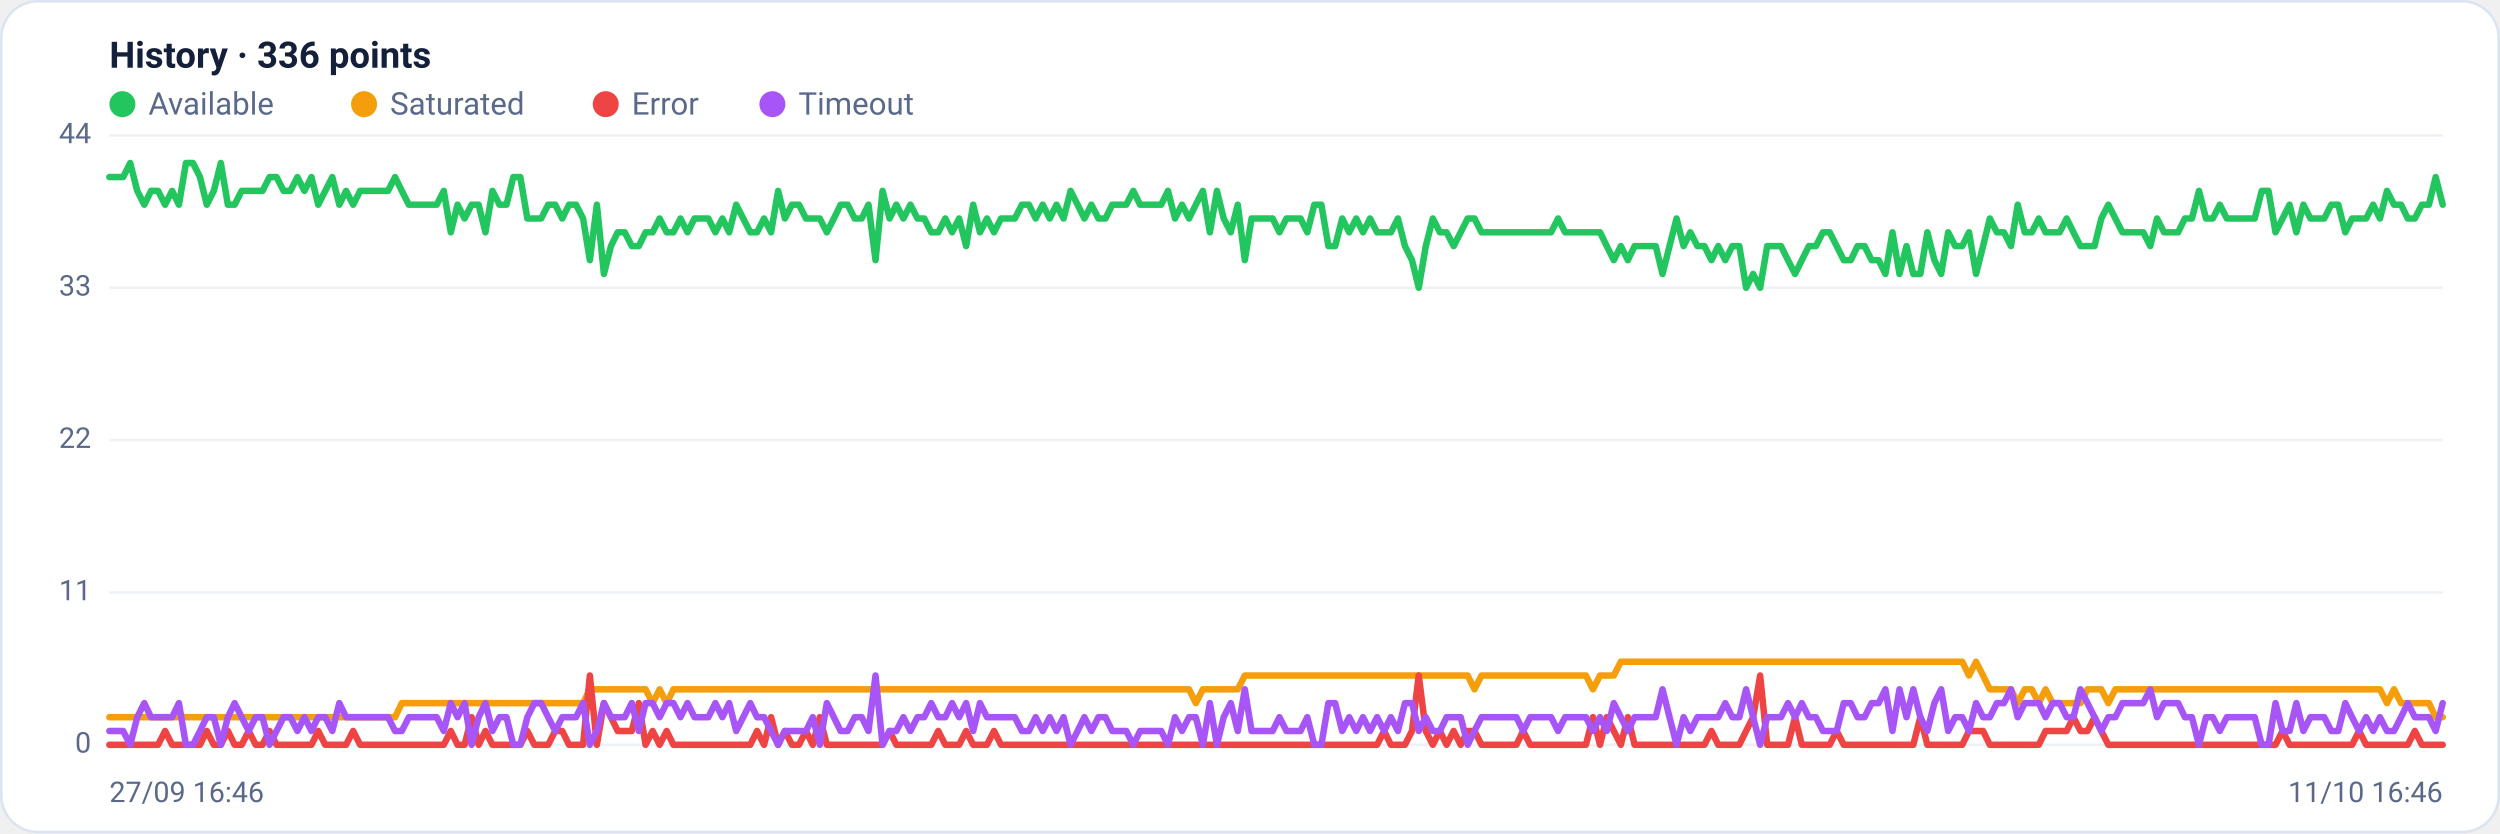
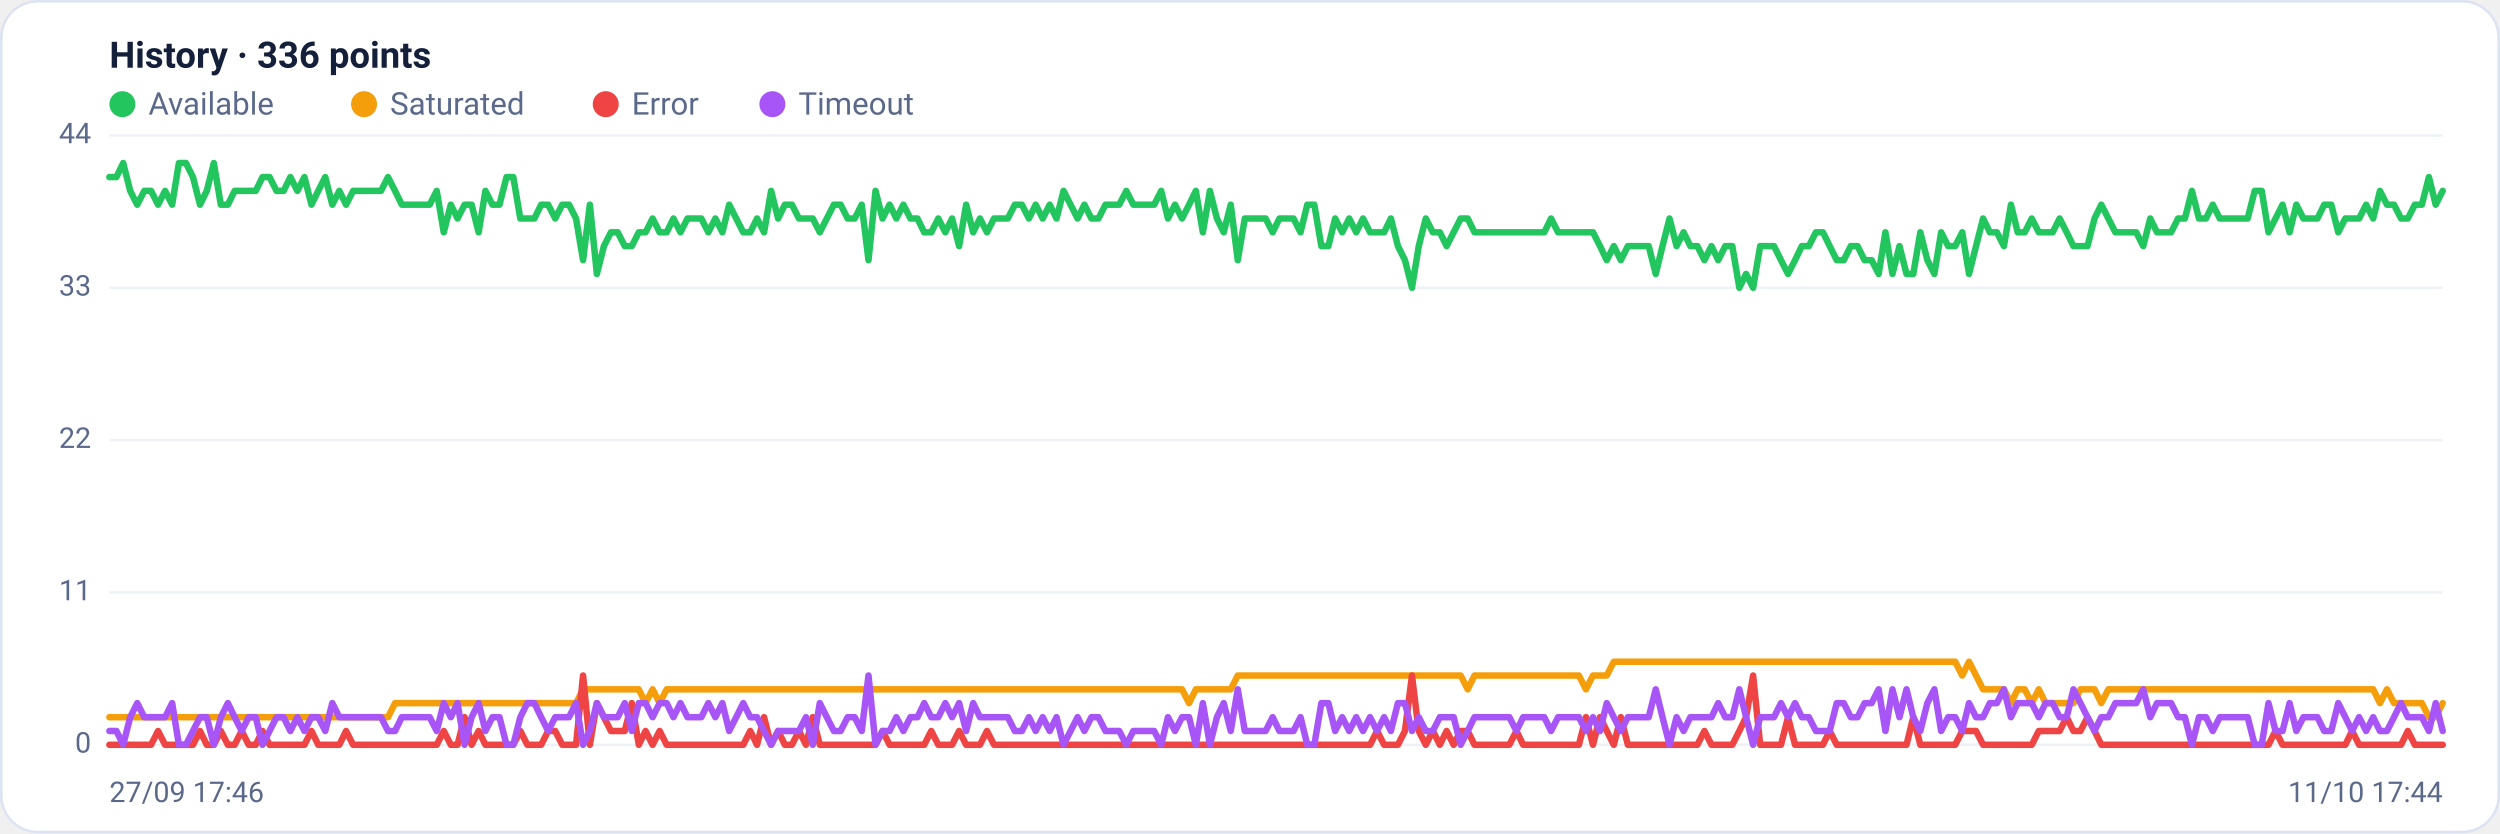
<svg xmlns="http://www.w3.org/2000/svg" viewBox="0 0 960 320" width="960" height="320" font-family="Segoe UI, system-ui, -apple-system, Roboto, Helvetica, Arial, sans-serif" role="img" aria-label="Availability history per region">
  <rect x="0.5" y="0.5" width="959" height="319" rx="14" fill="#ffffff" stroke="#dce3f1" />
  <text x="42" y="26" font-size="14" font-weight="600" fill="#14203a">History · 336 points</text>
  <circle cx="47" cy="40" r="5" fill="#22c55e" />
  <text x="57" y="44" font-size="12" fill="#5a688a">Available</text>
  <circle cx="139.8" cy="40" r="5" fill="#f59e0b" />
  <text x="149.8" y="44" font-size="12" fill="#5a688a">Saturated</text>
  <circle cx="232.6" cy="40" r="5" fill="#ef4444" />
  <text x="242.6" y="44" font-size="12" fill="#5a688a">Error</text>
  <circle cx="296.6" cy="40" r="5" fill="#a855f7" />
  <text x="306.6" y="44" font-size="12" fill="#5a688a">Timeout</text>
  <line x1="42" y1="286.0" x2="938" y2="286.0" stroke="#eef2f7" stroke-width="1" />
  <text x="35" y="289.0" text-anchor="end" font-size="11" fill="#5a688a">0</text>
  <line x1="42" y1="227.5" x2="938" y2="227.5" stroke="#eef2f7" stroke-width="1" />
  <text x="35" y="230.5" text-anchor="end" font-size="11" fill="#5a688a">11</text>
  <line x1="42" y1="169.0" x2="938" y2="169.0" stroke="#eef2f7" stroke-width="1" />
  <text x="35" y="172.0" text-anchor="end" font-size="11" fill="#5a688a">22</text>
  <line x1="42" y1="110.5" x2="938" y2="110.5" stroke="#eef2f7" stroke-width="1" />
  <text x="35" y="113.5" text-anchor="end" font-size="11" fill="#5a688a">33</text>
  <line x1="42" y1="52.0" x2="938" y2="52.0" stroke="#eef2f7" stroke-width="1" />
  <text x="35" y="55.0" text-anchor="end" font-size="11" fill="#5a688a">44</text>
-   <polyline fill="none" stroke="#22c55e" stroke-width="2.5" stroke-linejoin="round" stroke-linecap="round" points="42.0,68.0 44.7,68.0 47.3,68.0 50.0,62.6 52.7,73.3 55.4,78.6 58.0,73.3 60.7,73.3 63.4,78.6 66.1,73.3 68.7,78.6 71.4,62.6 74.1,62.6 76.8,68.0 79.4,78.6 82.1,73.3 84.8,62.6 87.5,78.6 90.1,78.6 92.8,73.3 95.5,73.3 98.2,73.3 100.8,73.3 103.5,68.0 106.2,68.0 108.9,73.3 111.5,73.3 114.2,68.0 116.9,73.3 119.6,68.0 122.2,78.6 124.9,73.3 127.6,68.0 130.3,78.6 132.9,73.3 135.6,78.6 138.3,73.3 141.0,73.3 143.6,73.3 146.3,73.3 149.0,73.3 151.7,68.0 154.3,73.3 157.0,78.6 159.7,78.6 162.4,78.6 165.0,78.6 167.7,78.6 170.4,73.3 173.1,89.2 175.7,78.6 178.4,83.9 181.1,78.6 183.8,78.6 186.4,89.2 189.1,73.3 191.8,78.6 194.5,78.6 197.1,68.0 199.8,68.0 202.5,83.9 205.2,83.9 207.8,83.9 210.5,78.6 213.2,78.6 215.9,83.9 218.5,78.6 221.2,78.6 223.9,83.9 226.5,99.9 229.2,78.6 231.9,105.2 234.6,94.5 237.2,89.2 239.9,89.2 242.6,94.5 245.3,94.5 247.9,89.2 250.6,89.2 253.3,83.9 256.0,89.2 258.6,89.2 261.3,83.9 264.0,89.2 266.7,83.9 269.3,83.9 272.0,83.9 274.7,89.2 277.4,83.9 280.0,89.2 282.7,78.6 285.4,83.9 288.1,89.2 290.7,89.2 293.4,83.9 296.1,89.2 298.8,73.3 301.4,83.9 304.1,78.6 306.8,78.6 309.5,83.9 312.1,83.9 314.8,83.9 317.5,89.2 320.2,83.9 322.8,78.6 325.5,78.6 328.2,83.9 330.9,83.9 333.5,78.6 336.2,99.9 338.9,73.3 341.6,83.9 344.2,78.6 346.9,83.9 349.6,78.6 352.3,83.9 354.9,83.9 357.6,89.2 360.3,89.2 363.0,83.9 365.6,89.2 368.3,83.9 371.0,94.5 373.7,78.6 376.3,89.2 379.0,83.9 381.7,89.2 384.4,83.9 387.0,83.9 389.7,83.9 392.4,78.6 395.1,78.6 397.7,83.9 400.4,78.6 403.1,83.9 405.7,78.6 408.4,83.9 411.1,73.3 413.8,78.6 416.4,83.9 419.1,78.6 421.8,83.9 424.5,83.9 427.1,78.6 429.8,78.6 432.5,78.6 435.2,73.3 437.8,78.6 440.5,78.6 443.2,78.6 445.9,78.6 448.5,73.3 451.2,83.9 453.9,78.6 456.6,83.9 459.2,78.6 461.9,73.3 464.6,89.2 467.3,73.3 469.9,83.9 472.6,89.2 475.3,78.6 478.0,99.9 480.6,83.9 483.3,83.9 486.0,83.9 488.7,83.9 491.3,89.2 494.0,83.9 496.7,83.9 499.4,83.9 502.0,89.2 504.7,78.6 507.4,78.6 510.1,94.5 512.7,94.5 515.4,83.9 518.1,89.2 520.8,83.9 523.4,89.2 526.1,83.9 528.8,89.2 531.5,89.2 534.1,89.2 536.8,83.9 539.5,94.5 542.2,99.9 544.8,110.5 547.5,94.5 550.2,83.9 552.9,89.2 555.5,89.2 558.2,94.5 560.9,89.2 563.6,83.9 566.2,83.9 568.9,89.2 571.6,89.2 574.3,89.2 576.9,89.2 579.6,89.2 582.3,89.2 584.9,89.2 587.6,89.2 590.3,89.2 593.0,89.2 595.6,89.2 598.3,83.9 601.0,89.2 603.7,89.2 606.3,89.2 609.0,89.2 611.7,89.2 614.4,89.2 617.0,94.5 619.7,99.9 622.4,94.5 625.1,99.9 627.7,94.5 630.4,94.5 633.1,94.5 635.8,94.5 638.4,105.2 641.1,94.5 643.8,83.9 646.5,94.5 649.1,89.2 651.8,94.5 654.5,94.5 657.2,99.9 659.8,94.5 662.5,99.9 665.2,94.5 667.9,94.5 670.5,110.5 673.2,105.2 675.9,110.5 678.6,94.5 681.2,94.5 683.9,94.5 686.6,99.9 689.3,105.2 691.9,99.9 694.6,94.5 697.3,94.5 700.0,89.2 702.6,89.2 705.3,94.5 708.0,99.9 710.7,99.9 713.3,94.5 716.0,94.5 718.7,99.9 721.4,99.9 724.0,105.2 726.7,89.2 729.4,105.2 732.1,94.5 734.7,105.2 737.4,105.2 740.1,89.2 742.8,99.9 745.4,105.2 748.1,89.2 750.8,94.5 753.5,94.5 756.1,89.2 758.8,105.2 761.5,94.5 764.1,83.9 766.8,89.2 769.5,89.2 772.2,94.5 774.8,78.6 777.5,89.2 780.2,89.2 782.9,83.9 785.5,89.2 788.2,89.2 790.9,89.2 793.6,83.9 796.2,89.2 798.9,94.5 801.6,94.5 804.3,94.5 806.9,83.9 809.6,78.6 812.3,83.9 815.0,89.2 817.6,89.2 820.3,89.2 823.0,89.2 825.7,94.5 828.3,83.9 831.0,89.2 833.7,89.2 836.4,89.2 839.0,83.9 841.7,83.9 844.4,73.3 847.1,83.9 849.7,83.9 852.4,78.6 855.1,83.9 857.8,83.9 860.4,83.9 863.1,83.9 865.8,83.9 868.5,73.3 871.1,73.3 873.8,89.2 876.5,83.9 879.2,78.6 881.8,89.2 884.5,78.6 887.2,83.9 889.9,83.9 892.5,83.9 895.2,78.6 897.9,78.6 900.6,89.2 903.2,83.9 905.9,83.9 908.6,83.9 911.3,78.6 913.9,83.9 916.6,73.3 919.3,78.6 922.0,78.6 924.6,83.9 927.3,83.9 930.0,78.6 932.7,78.6 935.3,68.0 938.0,78.6" />
-   <polyline fill="none" stroke="#f59e0b" stroke-width="2.5" stroke-linejoin="round" stroke-linecap="round" points="42.0,275.4 44.7,275.4 47.3,275.4 50.0,275.4 52.7,275.4 55.4,275.4 58.0,275.4 60.7,275.4 63.4,275.4 66.1,275.4 68.7,275.4 71.4,275.4 74.1,275.4 76.8,275.4 79.4,275.4 82.1,275.4 84.8,275.4 87.5,275.4 90.1,275.4 92.8,275.4 95.5,275.4 98.2,275.4 100.8,275.4 103.5,275.4 106.2,275.4 108.9,275.4 111.5,275.4 114.2,275.4 116.9,275.4 119.6,275.4 122.2,275.4 124.9,275.4 127.6,275.4 130.3,275.4 132.9,275.4 135.6,275.4 138.3,275.4 141.0,275.4 143.6,275.4 146.3,275.4 149.0,275.4 151.7,275.4 154.3,270.0 157.0,270.0 159.7,270.0 162.4,270.0 165.0,270.0 167.7,270.0 170.4,270.0 173.1,270.0 175.7,270.0 178.4,270.0 181.1,270.0 183.8,270.0 186.4,270.0 189.1,270.0 191.8,270.0 194.5,270.0 197.1,270.0 199.8,270.0 202.5,270.0 205.2,270.0 207.8,270.0 210.5,270.0 213.2,270.0 215.9,270.0 218.5,270.0 221.2,270.0 223.9,270.0 226.5,264.7 229.2,264.7 231.9,264.7 234.6,264.7 237.2,264.7 239.9,264.7 242.6,264.7 245.3,264.7 247.9,264.7 250.6,270.0 253.3,264.7 256.0,270.0 258.6,264.7 261.3,264.7 264.0,264.7 266.7,264.7 269.3,264.7 272.0,264.7 274.7,264.7 277.4,264.7 280.0,264.7 282.7,264.7 285.4,264.7 288.1,264.7 290.7,264.7 293.4,264.7 296.1,264.7 298.8,264.7 301.4,264.7 304.1,264.7 306.8,264.7 309.5,264.7 312.1,264.7 314.8,264.7 317.5,264.7 320.2,264.7 322.8,264.7 325.5,264.7 328.2,264.7 330.9,264.7 333.5,264.7 336.2,264.7 338.9,264.7 341.6,264.7 344.2,264.7 346.9,264.7 349.6,264.7 352.3,264.7 354.9,264.7 357.6,264.7 360.3,264.7 363.0,264.7 365.6,264.7 368.3,264.7 371.0,264.7 373.7,264.7 376.3,264.7 379.0,264.7 381.7,264.7 384.4,264.7 387.0,264.7 389.7,264.7 392.4,264.7 395.1,264.7 397.7,264.7 400.4,264.7 403.1,264.7 405.7,264.7 408.4,264.7 411.1,264.7 413.8,264.7 416.4,264.7 419.1,264.7 421.8,264.7 424.5,264.7 427.1,264.7 429.8,264.7 432.5,264.7 435.2,264.7 437.8,264.7 440.5,264.7 443.2,264.7 445.9,264.7 448.5,264.7 451.2,264.7 453.9,264.7 456.6,264.7 459.2,270.0 461.9,264.7 464.6,264.7 467.3,264.7 469.9,264.7 472.6,264.7 475.3,264.7 478.0,259.4 480.6,259.4 483.3,259.4 486.0,259.4 488.7,259.4 491.3,259.4 494.0,259.4 496.7,259.4 499.4,259.4 502.0,259.4 504.7,259.4 507.4,259.4 510.1,259.4 512.7,259.4 515.4,259.4 518.1,259.4 520.8,259.4 523.4,259.4 526.1,259.4 528.8,259.4 531.5,259.4 534.1,259.4 536.8,259.4 539.5,259.4 542.2,259.4 544.8,259.4 547.5,259.4 550.2,259.4 552.9,259.4 555.5,259.4 558.2,259.4 560.9,259.4 563.6,259.4 566.2,264.7 568.9,259.4 571.6,259.4 574.3,259.4 576.9,259.4 579.6,259.4 582.3,259.4 584.9,259.4 587.6,259.4 590.3,259.4 593.0,259.4 595.6,259.4 598.3,259.4 601.0,259.4 603.7,259.4 606.3,259.4 609.0,259.4 611.7,264.7 614.4,259.4 617.0,259.4 619.7,259.4 622.4,254.1 625.1,254.1 627.7,254.1 630.4,254.1 633.1,254.1 635.8,254.1 638.4,254.1 641.1,254.1 643.8,254.1 646.5,254.1 649.1,254.1 651.8,254.1 654.5,254.1 657.2,254.1 659.8,254.1 662.5,254.1 665.2,254.1 667.9,254.1 670.5,254.1 673.2,254.1 675.9,254.1 678.6,254.1 681.2,254.1 683.9,254.1 686.6,254.1 689.3,254.1 691.9,254.1 694.6,254.1 697.3,254.1 700.0,254.1 702.6,254.1 705.3,254.1 708.0,254.1 710.7,254.1 713.3,254.1 716.0,254.1 718.7,254.1 721.4,254.1 724.0,254.1 726.7,254.1 729.4,254.1 732.1,254.1 734.7,254.1 737.4,254.1 740.1,254.1 742.8,254.1 745.4,254.1 748.1,254.1 750.8,254.1 753.5,254.1 756.1,259.4 758.8,254.1 761.5,259.4 764.1,264.7 766.8,264.7 769.5,264.7 772.2,264.7 774.8,270.0 777.5,264.7 780.2,264.7 782.9,270.0 785.5,264.7 788.2,270.0 790.9,270.0 793.6,270.0 796.2,270.0 798.9,270.0 801.6,264.7 804.3,264.7 806.9,264.7 809.6,270.0 812.3,264.7 815.0,264.7 817.6,264.7 820.3,264.7 823.0,264.7 825.7,264.7 828.3,264.7 831.0,264.7 833.7,264.7 836.4,264.7 839.0,264.7 841.7,264.7 844.4,264.7 847.1,264.7 849.7,264.7 852.4,264.7 855.1,264.7 857.8,264.7 860.4,264.7 863.1,264.7 865.8,264.7 868.5,264.7 871.1,264.7 873.8,264.7 876.5,264.7 879.2,264.7 881.8,264.7 884.5,264.7 887.2,264.7 889.9,264.7 892.5,264.7 895.2,264.7 897.9,264.7 900.6,264.7 903.2,264.7 905.9,264.7 908.6,264.7 911.3,264.7 913.9,264.7 916.6,270.0 919.3,264.7 922.0,270.0 924.6,270.0 927.3,270.0 930.0,270.0 932.7,270.0 935.3,275.4 938.0,275.4" />
-   <polyline fill="none" stroke="#ef4444" stroke-width="2.5" stroke-linejoin="round" stroke-linecap="round" points="42.0,286.0 44.7,286.0 47.3,286.0 50.0,286.0 52.7,286.0 55.4,286.0 58.0,286.0 60.7,286.0 63.4,280.7 66.1,286.0 68.7,286.0 71.4,286.0 74.1,286.0 76.8,286.0 79.4,280.7 82.1,286.0 84.8,286.0 87.5,280.7 90.1,286.0 92.8,286.0 95.5,280.7 98.2,286.0 100.8,286.0 103.5,280.7 106.2,286.0 108.9,286.0 111.5,286.0 114.2,286.0 116.9,286.0 119.6,286.0 122.2,280.7 124.9,286.0 127.6,286.0 130.3,286.0 132.9,286.0 135.6,280.7 138.3,286.0 141.0,286.0 143.6,286.0 146.3,286.0 149.0,286.0 151.7,286.0 154.3,286.0 157.0,286.0 159.7,286.0 162.4,286.0 165.0,286.0 167.7,286.0 170.4,286.0 173.1,280.7 175.7,286.0 178.4,286.0 181.1,275.4 183.8,286.0 186.4,280.7 189.1,286.0 191.8,286.0 194.5,286.0 197.1,286.0 199.8,286.0 202.5,280.7 205.2,286.0 207.8,286.0 210.5,286.0 213.2,280.7 215.9,280.7 218.5,286.0 221.2,286.0 223.9,286.0 226.5,259.4 229.2,286.0 231.9,270.0 234.6,275.4 237.2,280.7 239.9,280.7 242.6,280.7 245.3,270.0 247.9,286.0 250.6,280.7 253.3,286.0 256.0,280.7 258.6,286.0 261.3,286.0 264.0,286.0 266.7,286.0 269.3,286.0 272.0,286.0 274.7,286.0 277.4,286.0 280.0,286.0 282.7,286.0 285.4,286.0 288.1,286.0 290.7,280.7 293.4,286.0 296.1,275.4 298.8,286.0 301.4,280.7 304.1,286.0 306.8,286.0 309.5,280.7 312.1,286.0 314.8,275.4 317.5,286.0 320.2,286.0 322.8,286.0 325.5,286.0 328.2,286.0 330.9,286.0 333.5,286.0 336.2,286.0 338.9,286.0 341.6,280.7 344.2,286.0 346.9,286.0 349.6,286.0 352.3,286.0 354.9,286.0 357.6,286.0 360.3,280.7 363.0,286.0 365.6,286.0 368.3,286.0 371.0,280.7 373.7,286.0 376.3,286.0 379.0,286.0 381.7,280.7 384.4,286.0 387.0,286.0 389.7,286.0 392.4,286.0 395.1,286.0 397.7,286.0 400.4,286.0 403.1,286.0 405.7,286.0 408.4,286.0 411.1,286.0 413.8,286.0 416.4,286.0 419.1,286.0 421.8,286.0 424.5,286.0 427.1,286.0 429.8,286.0 432.5,286.0 435.2,286.0 437.8,286.0 440.5,286.0 443.2,286.0 445.9,286.0 448.5,286.0 451.2,286.0 453.9,286.0 456.6,286.0 459.2,286.0 461.9,286.0 464.6,286.0 467.3,286.0 469.9,286.0 472.6,286.0 475.3,286.0 478.0,286.0 480.6,286.0 483.3,286.0 486.0,286.0 488.7,286.0 491.3,286.0 494.0,286.0 496.7,286.0 499.4,286.0 502.0,286.0 504.7,286.0 507.4,286.0 510.1,286.0 512.7,286.0 515.4,286.0 518.1,286.0 520.8,286.0 523.4,286.0 526.1,286.0 528.8,286.0 531.5,280.7 534.1,286.0 536.8,286.0 539.5,286.0 542.2,280.7 544.8,259.4 547.5,280.7 550.2,286.0 552.9,280.7 555.5,286.0 558.2,280.7 560.9,286.0 563.6,280.7 566.2,280.7 568.9,286.0 571.6,286.0 574.3,286.0 576.9,286.0 579.6,286.0 582.3,286.0 584.9,280.7 587.6,286.0 590.3,286.0 593.0,286.0 595.6,286.0 598.3,286.0 601.0,286.0 603.7,286.0 606.3,286.0 609.0,286.0 611.7,275.4 614.4,286.0 617.0,275.4 619.7,280.7 622.4,286.0 625.1,275.4 627.7,286.0 630.4,286.0 633.1,286.0 635.8,286.0 638.4,286.0 641.1,286.0 643.8,286.0 646.5,286.0 649.1,286.0 651.8,286.0 654.5,286.0 657.2,280.7 659.8,286.0 662.5,286.0 665.2,286.0 667.9,286.0 670.5,280.7 673.2,275.4 675.9,259.4 678.6,286.0 681.2,286.0 683.9,286.0 686.6,286.0 689.3,275.4 691.9,286.0 694.6,286.0 697.3,286.0 700.0,286.0 702.6,286.0 705.3,280.7 708.0,286.0 710.7,286.0 713.3,286.0 716.0,286.0 718.7,286.0 721.4,286.0 724.0,286.0 726.7,286.0 729.4,286.0 732.1,286.0 734.7,286.0 737.4,275.4 740.1,286.0 742.8,286.0 745.4,286.0 748.1,286.0 750.8,286.0 753.5,286.0 756.1,280.7 758.8,280.7 761.5,280.7 764.1,286.0 766.8,286.0 769.5,286.0 772.2,286.0 774.8,286.0 777.5,286.0 780.2,286.0 782.9,286.0 785.5,280.7 788.2,280.7 790.9,280.7 793.6,280.7 796.2,275.4 798.9,280.7 801.6,280.7 804.3,275.4 806.9,280.7 809.6,286.0 812.3,286.0 815.0,286.0 817.6,286.0 820.3,286.0 823.0,286.0 825.7,286.0 828.3,286.0 831.0,286.0 833.7,286.0 836.4,286.0 839.0,286.0 841.7,286.0 844.4,286.0 847.1,286.0 849.7,286.0 852.4,286.0 855.1,286.0 857.8,286.0 860.4,286.0 863.1,286.0 865.8,286.0 868.5,286.0 871.1,286.0 873.8,286.0 876.5,280.7 879.2,286.0 881.8,286.0 884.5,286.0 887.2,286.0 889.9,286.0 892.5,286.0 895.2,286.0 897.9,286.0 900.6,286.0 903.2,286.0 905.9,280.7 908.6,286.0 911.3,286.0 913.9,286.0 916.6,286.0 919.3,286.0 922.0,286.0 924.6,286.0 927.3,280.7 930.0,286.0 932.7,286.0 935.3,286.0 938.0,286.0" />
-   <polyline fill="none" stroke="#a855f7" stroke-width="2.5" stroke-linejoin="round" stroke-linecap="round" points="42.0,280.7 44.7,280.7 47.3,280.7 50.0,286.0 52.7,275.4 55.4,270.0 58.0,275.4 60.7,275.4 63.4,275.4 66.1,275.4 68.7,270.0 71.4,286.0 74.1,286.0 76.8,280.7 79.4,275.4 82.1,275.4 84.8,286.0 87.5,275.4 90.1,270.0 92.8,275.4 95.5,280.7 98.2,275.4 100.8,275.4 103.5,286.0 106.2,280.7 108.9,275.4 111.5,275.4 114.2,280.7 116.9,275.4 119.6,280.7 122.2,275.4 124.9,275.4 127.6,280.7 130.3,270.0 132.9,275.4 135.6,275.4 138.3,275.4 141.0,275.4 143.6,275.4 146.3,275.4 149.0,275.4 151.7,280.7 154.3,280.7 157.0,275.4 159.7,275.4 162.4,275.4 165.0,275.4 167.7,275.4 170.4,280.7 173.1,270.0 175.7,275.4 178.4,270.0 181.1,286.0 183.8,275.4 186.4,270.0 189.1,280.7 191.8,275.4 194.5,275.4 197.1,286.0 199.8,286.0 202.5,275.4 205.2,270.0 207.8,270.0 210.5,275.4 213.2,280.7 215.9,275.4 218.5,275.4 221.2,275.4 223.9,270.0 226.5,286.0 229.2,280.7 231.9,270.0 234.6,275.4 237.2,275.4 239.9,275.4 242.6,270.0 245.3,280.7 247.9,270.0 250.6,270.0 253.3,275.4 256.0,270.0 258.6,270.0 261.3,275.4 264.0,270.0 266.7,275.4 269.3,275.4 272.0,275.4 274.7,270.0 277.4,275.4 280.0,270.0 282.7,280.7 285.4,275.4 288.1,270.0 290.7,275.4 293.4,275.4 296.1,280.7 298.8,286.0 301.4,280.7 304.1,280.7 306.8,280.7 309.5,280.7 312.1,275.4 314.8,286.0 317.5,270.0 320.2,275.4 322.8,280.7 325.5,280.7 328.2,275.4 330.9,275.4 333.5,280.7 336.2,259.4 338.9,286.0 341.6,280.7 344.2,280.7 346.9,275.4 349.6,280.7 352.3,275.4 354.9,275.4 357.6,270.0 360.3,275.4 363.0,275.4 365.6,270.0 368.3,275.4 371.0,270.0 373.7,280.7 376.3,270.0 379.0,275.4 381.7,275.4 384.4,275.4 387.0,275.4 389.7,275.4 392.4,280.7 395.1,280.7 397.7,275.4 400.4,280.7 403.1,275.4 405.7,280.7 408.4,275.4 411.1,286.0 413.8,280.7 416.4,275.4 419.1,280.7 421.8,275.4 424.5,275.4 427.1,280.7 429.8,280.7 432.5,280.7 435.2,286.0 437.8,280.7 440.5,280.7 443.2,280.7 445.9,280.7 448.5,286.0 451.2,275.4 453.9,280.7 456.6,275.4 459.2,275.4 461.9,286.0 464.6,270.0 467.3,286.0 469.9,275.4 472.6,270.0 475.3,280.7 478.0,264.7 480.6,280.7 483.3,280.7 486.0,280.7 488.7,280.7 491.3,275.4 494.0,280.7 496.7,280.7 499.4,280.7 502.0,275.4 504.7,286.0 507.4,286.0 510.1,270.0 512.7,270.0 515.4,280.7 518.1,275.4 520.8,280.7 523.4,275.4 526.1,280.7 528.8,275.4 531.5,280.7 534.1,275.4 536.8,280.7 539.5,270.0 542.2,270.0 544.8,280.7 547.5,275.4 550.2,280.7 552.9,280.7 555.5,275.4 558.2,275.4 560.9,275.4 563.6,286.0 566.2,280.7 568.9,275.4 571.6,275.4 574.3,275.4 576.9,275.4 579.6,275.4 582.3,275.4 584.9,280.7 587.6,275.4 590.3,275.4 593.0,275.4 595.6,275.4 598.3,280.7 601.0,275.4 603.7,275.4 606.3,275.4 609.0,275.4 611.7,280.7 614.4,275.4 617.0,280.7 619.7,270.0 622.4,275.4 625.1,280.7 627.7,275.4 630.4,275.4 633.1,275.4 635.8,275.4 638.4,264.7 641.1,275.4 643.8,286.0 646.5,275.4 649.1,280.7 651.8,275.4 654.5,275.4 657.2,275.4 659.8,275.4 662.5,270.0 665.2,275.4 667.9,275.4 670.5,264.7 673.2,275.4 675.9,286.0 678.6,275.4 681.2,275.4 683.9,275.4 686.6,270.0 689.3,275.4 691.9,270.0 694.6,275.4 697.3,275.4 700.0,280.7 702.6,280.7 705.3,280.7 708.0,270.0 710.7,270.0 713.3,275.4 716.0,275.4 718.7,270.0 721.4,270.0 724.0,264.7 726.7,280.7 729.4,264.7 732.1,275.4 734.7,264.7 737.4,275.4 740.1,280.7 742.8,270.0 745.4,264.7 748.1,280.7 750.8,275.4 753.5,275.4 756.1,280.7 758.8,270.0 761.5,275.4 764.1,275.4 766.8,270.0 769.5,270.0 772.2,264.7 774.8,275.4 777.5,270.0 780.2,270.0 782.9,270.0 785.5,275.4 788.2,270.0 790.9,270.0 793.6,275.4 796.2,275.4 798.9,264.7 801.6,270.0 804.3,275.4 806.9,280.7 809.6,275.4 812.3,275.4 815.0,270.0 817.6,270.0 820.3,270.0 823.0,270.0 825.7,264.7 828.3,275.4 831.0,270.0 833.7,270.0 836.4,270.0 839.0,275.4 841.7,275.4 844.4,286.0 847.1,275.4 849.7,275.4 852.4,280.7 855.1,275.4 857.8,275.4 860.4,275.4 863.1,275.4 865.8,275.4 868.5,286.0 871.1,286.0 873.8,270.0 876.5,280.7 879.2,280.7 881.8,270.0 884.5,280.7 887.2,275.4 889.9,275.4 892.5,275.4 895.2,280.7 897.9,280.7 900.6,270.0 903.2,275.4 905.9,280.7 908.6,275.4 911.3,280.7 913.9,275.4 916.6,280.7 919.3,280.7 922.0,275.4 924.6,270.0 927.3,275.4 930.0,275.4 932.7,275.4 935.3,280.7 938.0,270.0" />
-   <text x="42" y="308" font-size="11" fill="#5a688a">27/09 16:46</text>
-   <text x="938" y="308" text-anchor="end" font-size="11" fill="#5a688a">11/10 16:46</text>
+   <polyline fill="none" stroke="#22c55e" stroke-width="2.5" stroke-linejoin="round" stroke-linecap="round" points="42.0,68.0 44.7,68.0 47.3,62.6 50.0,73.3 52.7,78.6 55.4,73.3 58.0,73.3 60.7,78.6 63.4,73.3 66.1,78.6 68.7,62.6 71.4,62.6 74.1,68.0 76.8,78.6 79.4,73.3 82.1,62.6 84.8,78.6 87.5,78.6 90.1,73.3 92.8,73.3 95.5,73.3 98.2,73.3 100.8,68.0 103.5,68.0 106.2,73.3 108.9,73.3 111.5,68.0 114.2,73.3 116.9,68.0 119.6,78.6 122.2,73.3 124.9,68.0 127.6,78.6 130.3,73.3 132.9,78.6 135.6,73.3 138.3,73.3 141.0,73.3 143.6,73.3 146.3,73.3 149.0,68.0 151.7,73.3 154.3,78.6 157.0,78.6 159.7,78.6 162.4,78.6 165.0,78.6 167.7,73.3 170.4,89.2 173.1,78.6 175.7,83.9 178.4,78.6 181.1,78.6 183.8,89.2 186.4,73.3 189.1,78.6 191.8,78.6 194.5,68.0 197.1,68.0 199.8,83.9 202.5,83.9 205.2,83.9 207.8,78.6 210.5,78.6 213.2,83.9 215.9,78.6 218.5,78.6 221.2,83.9 223.9,99.9 226.5,78.6 229.2,105.2 231.9,94.5 234.6,89.2 237.2,89.2 239.9,94.5 242.6,94.5 245.3,89.2 247.9,89.2 250.6,83.9 253.3,89.2 256.0,89.2 258.6,83.9 261.3,89.2 264.0,83.9 266.7,83.9 269.3,83.9 272.0,89.2 274.7,83.9 277.4,89.2 280.0,78.6 282.7,83.9 285.4,89.2 288.1,89.2 290.7,83.9 293.4,89.2 296.1,73.3 298.8,83.9 301.4,78.6 304.1,78.6 306.8,83.9 309.5,83.9 312.1,83.9 314.8,89.2 317.5,83.9 320.2,78.6 322.8,78.6 325.5,83.9 328.2,83.9 330.9,78.6 333.5,99.9 336.2,73.3 338.9,83.9 341.6,78.6 344.2,83.9 346.9,78.6 349.6,83.9 352.3,83.9 354.9,89.2 357.6,89.2 360.3,83.9 363.0,89.2 365.6,83.9 368.3,94.5 371.0,78.6 373.7,89.2 376.3,83.9 379.0,89.2 381.7,83.9 384.4,83.9 387.0,83.9 389.7,78.6 392.4,78.6 395.1,83.9 397.7,78.6 400.4,83.9 403.1,78.6 405.7,83.9 408.4,73.3 411.1,78.6 413.8,83.9 416.4,78.6 419.1,83.9 421.8,83.9 424.5,78.6 427.1,78.6 429.8,78.6 432.5,73.3 435.2,78.6 437.8,78.6 440.5,78.6 443.2,78.6 445.9,73.3 448.5,83.9 451.2,78.6 453.9,83.9 456.6,78.6 459.2,73.3 461.9,89.2 464.6,73.3 467.3,83.9 469.9,89.2 472.6,78.6 475.3,99.9 478.0,83.9 480.6,83.9 483.3,83.9 486.0,83.9 488.7,89.2 491.3,83.9 494.0,83.9 496.7,83.9 499.4,89.2 502.0,78.6 504.7,78.6 507.4,94.5 510.1,94.5 512.7,83.9 515.4,89.2 518.1,83.9 520.8,89.2 523.4,83.9 526.1,89.2 528.8,89.2 531.5,89.2 534.1,83.9 536.8,94.5 539.5,99.9 542.2,110.5 544.8,94.5 547.5,83.9 550.2,89.2 552.9,89.2 555.5,94.5 558.2,89.2 560.9,83.9 563.6,83.9 566.2,89.2 568.9,89.2 571.6,89.2 574.3,89.2 576.9,89.2 579.6,89.2 582.3,89.2 584.9,89.2 587.6,89.2 590.3,89.2 593.0,89.2 595.6,83.9 598.3,89.2 601.0,89.2 603.7,89.2 606.3,89.2 609.0,89.2 611.7,89.2 614.4,94.5 617.0,99.9 619.7,94.5 622.4,99.9 625.1,94.5 627.7,94.5 630.4,94.5 633.1,94.5 635.8,105.2 638.4,94.5 641.1,83.9 643.8,94.5 646.5,89.2 649.1,94.5 651.8,94.5 654.5,99.9 657.2,94.5 659.8,99.9 662.5,94.5 665.2,94.5 667.9,110.5 670.5,105.2 673.2,110.5 675.9,94.5 678.6,94.5 681.2,94.5 683.9,99.9 686.6,105.2 689.3,99.9 691.9,94.5 694.6,94.5 697.3,89.2 700.0,89.2 702.6,94.5 705.3,99.9 708.0,99.9 710.7,94.5 713.3,94.5 716.0,99.9 718.7,99.9 721.4,105.2 724.0,89.2 726.7,105.2 729.4,94.5 732.1,105.2 734.7,105.2 737.4,89.2 740.1,99.9 742.8,105.2 745.4,89.2 748.1,94.5 750.8,94.5 753.5,89.2 756.1,105.2 758.8,94.5 761.5,83.9 764.1,89.2 766.8,89.2 769.5,94.5 772.2,78.6 774.8,89.2 777.5,89.2 780.2,83.9 782.9,89.2 785.5,89.2 788.2,89.2 790.9,83.9 793.6,89.2 796.2,94.5 798.9,94.5 801.6,94.5 804.3,83.9 806.9,78.6 809.6,83.9 812.3,89.2 815.0,89.2 817.6,89.2 820.3,89.2 823.0,94.5 825.7,83.9 828.3,89.2 831.0,89.2 833.7,89.2 836.4,83.9 839.0,83.9 841.7,73.3 844.4,83.9 847.1,83.9 849.7,78.6 852.4,83.9 855.1,83.9 857.8,83.9 860.4,83.9 863.1,83.9 865.8,73.3 868.5,73.3 871.1,89.2 873.8,83.9 876.5,78.6 879.2,89.2 881.8,78.6 884.5,83.9 887.2,83.9 889.9,83.9 892.5,78.6 895.2,78.6 897.9,89.2 900.6,83.9 903.2,83.9 905.9,83.9 908.6,78.6 911.3,83.9 913.9,73.3 916.6,78.6 919.3,78.6 922.0,83.9 924.6,83.9 927.3,78.6 930.0,78.6 932.7,68.0 935.3,78.6 938.0,73.3" />
+   <polyline fill="none" stroke="#f59e0b" stroke-width="2.5" stroke-linejoin="round" stroke-linecap="round" points="42.0,275.4 44.7,275.4 47.3,275.4 50.0,275.4 52.7,275.4 55.4,275.4 58.0,275.4 60.7,275.4 63.4,275.4 66.1,275.4 68.7,275.4 71.4,275.4 74.1,275.4 76.8,275.4 79.4,275.4 82.1,275.4 84.8,275.4 87.5,275.4 90.1,275.4 92.8,275.4 95.5,275.4 98.2,275.4 100.8,275.4 103.5,275.4 106.2,275.4 108.9,275.4 111.5,275.4 114.2,275.4 116.9,275.4 119.6,275.4 122.2,275.4 124.9,275.4 127.6,275.4 130.3,275.4 132.9,275.4 135.6,275.4 138.3,275.4 141.0,275.4 143.6,275.4 146.3,275.4 149.0,275.4 151.7,270.0 154.3,270.0 157.0,270.0 159.7,270.0 162.4,270.0 165.0,270.0 167.7,270.0 170.4,270.0 173.1,270.0 175.7,270.0 178.4,270.0 181.1,270.0 183.8,270.0 186.4,270.0 189.1,270.0 191.8,270.0 194.5,270.0 197.1,270.0 199.8,270.0 202.5,270.0 205.2,270.0 207.8,270.0 210.5,270.0 213.2,270.0 215.9,270.0 218.5,270.0 221.2,270.0 223.9,264.7 226.5,264.7 229.2,264.7 231.9,264.7 234.6,264.7 237.2,264.7 239.9,264.7 242.6,264.7 245.3,264.7 247.9,270.0 250.6,264.7 253.3,270.0 256.0,264.7 258.6,264.7 261.3,264.7 264.0,264.7 266.7,264.7 269.3,264.7 272.0,264.7 274.7,264.7 277.4,264.7 280.0,264.7 282.7,264.7 285.4,264.7 288.1,264.7 290.7,264.7 293.4,264.7 296.1,264.7 298.8,264.7 301.4,264.7 304.1,264.7 306.8,264.7 309.5,264.7 312.1,264.7 314.8,264.7 317.5,264.7 320.2,264.7 322.8,264.7 325.5,264.7 328.2,264.7 330.9,264.7 333.5,264.7 336.2,264.7 338.9,264.7 341.6,264.7 344.2,264.7 346.9,264.7 349.6,264.7 352.3,264.7 354.9,264.7 357.6,264.7 360.3,264.7 363.0,264.7 365.6,264.7 368.3,264.7 371.0,264.7 373.7,264.7 376.3,264.7 379.0,264.7 381.7,264.7 384.4,264.7 387.0,264.7 389.7,264.7 392.4,264.7 395.1,264.7 397.7,264.7 400.4,264.7 403.1,264.7 405.7,264.7 408.4,264.7 411.1,264.7 413.8,264.7 416.4,264.7 419.1,264.7 421.8,264.7 424.5,264.7 427.1,264.7 429.8,264.7 432.5,264.7 435.2,264.7 437.8,264.7 440.5,264.7 443.2,264.7 445.9,264.7 448.5,264.7 451.2,264.7 453.9,264.7 456.6,270.0 459.2,264.7 461.9,264.7 464.6,264.7 467.3,264.7 469.9,264.7 472.6,264.7 475.3,259.4 478.0,259.4 480.6,259.4 483.3,259.4 486.0,259.4 488.7,259.4 491.3,259.4 494.0,259.4 496.7,259.4 499.4,259.4 502.0,259.4 504.7,259.4 507.4,259.4 510.1,259.4 512.7,259.4 515.4,259.4 518.1,259.4 520.8,259.4 523.4,259.4 526.1,259.4 528.8,259.4 531.5,259.4 534.1,259.4 536.8,259.4 539.5,259.4 542.2,259.4 544.8,259.4 547.5,259.4 550.2,259.4 552.9,259.4 555.5,259.4 558.2,259.4 560.9,259.4 563.6,264.7 566.2,259.4 568.9,259.4 571.6,259.4 574.3,259.4 576.9,259.4 579.6,259.4 582.3,259.4 584.9,259.4 587.6,259.4 590.3,259.4 593.0,259.4 595.6,259.4 598.3,259.4 601.0,259.4 603.7,259.4 606.3,259.4 609.0,264.7 611.7,259.4 614.4,259.4 617.0,259.4 619.7,254.1 622.4,254.1 625.1,254.1 627.7,254.1 630.4,254.1 633.1,254.1 635.8,254.1 638.4,254.1 641.1,254.1 643.8,254.1 646.5,254.1 649.1,254.1 651.8,254.1 654.5,254.1 657.2,254.1 659.8,254.1 662.5,254.1 665.2,254.1 667.9,254.1 670.5,254.1 673.2,254.1 675.9,254.1 678.6,254.1 681.2,254.1 683.9,254.1 686.6,254.1 689.3,254.1 691.9,254.1 694.6,254.1 697.3,254.1 700.0,254.1 702.6,254.1 705.3,254.1 708.0,254.1 710.7,254.1 713.3,254.1 716.0,254.1 718.7,254.1 721.4,254.1 724.0,254.1 726.7,254.1 729.4,254.1 732.1,254.1 734.7,254.1 737.4,254.1 740.1,254.1 742.8,254.1 745.4,254.1 748.1,254.1 750.8,254.1 753.5,259.4 756.1,254.1 758.8,259.4 761.5,264.7 764.1,264.7 766.8,264.7 769.5,264.7 772.2,270.0 774.8,264.7 777.5,264.7 780.2,270.0 782.9,264.7 785.5,270.0 788.2,270.0 790.9,270.0 793.6,270.0 796.2,270.0 798.9,264.7 801.6,264.7 804.3,264.7 806.9,270.0 809.6,264.7 812.3,264.7 815.0,264.7 817.6,264.7 820.3,264.7 823.0,264.7 825.7,264.7 828.3,264.7 831.0,264.7 833.7,264.7 836.4,264.7 839.0,264.7 841.7,264.7 844.4,264.7 847.1,264.7 849.7,264.7 852.4,264.7 855.1,264.7 857.8,264.7 860.4,264.7 863.1,264.7 865.8,264.7 868.5,264.7 871.1,264.7 873.8,264.7 876.5,264.7 879.2,264.7 881.8,264.7 884.5,264.7 887.2,264.7 889.9,264.7 892.5,264.7 895.2,264.7 897.9,264.7 900.6,264.7 903.2,264.7 905.9,264.7 908.6,264.7 911.3,264.7 913.9,270.0 916.6,264.7 919.3,270.0 922.0,270.0 924.6,270.0 927.3,270.0 930.0,270.0 932.7,275.4 935.3,275.4 938.0,270.0" />
+   <polyline fill="none" stroke="#ef4444" stroke-width="2.5" stroke-linejoin="round" stroke-linecap="round" points="42.0,286.0 44.7,286.0 47.3,286.0 50.0,286.0 52.7,286.0 55.4,286.0 58.0,286.0 60.7,280.7 63.4,286.0 66.1,286.0 68.7,286.0 71.4,286.0 74.1,286.0 76.8,280.7 79.4,286.0 82.1,286.0 84.8,280.7 87.5,286.0 90.1,286.0 92.8,280.7 95.5,286.0 98.2,286.0 100.8,280.7 103.5,286.0 106.2,286.0 108.9,286.0 111.5,286.0 114.2,286.0 116.9,286.0 119.6,280.7 122.2,286.0 124.9,286.0 127.6,286.0 130.3,286.0 132.9,280.7 135.6,286.0 138.3,286.0 141.0,286.0 143.6,286.0 146.3,286.0 149.0,286.0 151.7,286.0 154.3,286.0 157.0,286.0 159.7,286.0 162.4,286.0 165.0,286.0 167.7,286.0 170.4,280.7 173.1,286.0 175.7,286.0 178.4,275.4 181.1,286.0 183.8,280.7 186.4,286.0 189.1,286.0 191.8,286.0 194.5,286.0 197.1,286.0 199.8,280.7 202.5,286.0 205.2,286.0 207.8,286.0 210.5,280.7 213.2,280.7 215.9,286.0 218.5,286.0 221.2,286.0 223.9,259.4 226.5,286.0 229.2,270.0 231.9,275.4 234.6,280.7 237.2,280.7 239.9,280.7 242.6,270.0 245.3,286.0 247.9,280.7 250.6,286.0 253.3,280.7 256.0,286.0 258.6,286.0 261.3,286.0 264.0,286.0 266.7,286.0 269.3,286.0 272.0,286.0 274.7,286.0 277.4,286.0 280.0,286.0 282.7,286.0 285.4,286.0 288.1,280.7 290.7,286.0 293.4,275.4 296.1,286.0 298.8,280.7 301.4,286.0 304.1,286.0 306.8,280.7 309.5,286.0 312.1,275.4 314.8,286.0 317.5,286.0 320.2,286.0 322.8,286.0 325.5,286.0 328.2,286.0 330.9,286.0 333.5,286.0 336.2,286.0 338.9,280.7 341.6,286.0 344.2,286.0 346.9,286.0 349.6,286.0 352.3,286.0 354.9,286.0 357.6,280.7 360.3,286.0 363.0,286.0 365.6,286.0 368.3,280.7 371.0,286.0 373.7,286.0 376.3,286.0 379.0,280.7 381.7,286.0 384.4,286.0 387.0,286.0 389.7,286.0 392.4,286.0 395.1,286.0 397.7,286.0 400.4,286.0 403.1,286.0 405.7,286.0 408.4,286.0 411.1,286.0 413.8,286.0 416.4,286.0 419.1,286.0 421.8,286.0 424.5,286.0 427.1,286.0 429.8,286.0 432.5,286.0 435.2,286.0 437.8,286.0 440.5,286.0 443.2,286.0 445.9,286.0 448.5,286.0 451.2,286.0 453.9,286.0 456.6,286.0 459.2,286.0 461.9,286.0 464.6,286.0 467.3,286.0 469.9,286.0 472.6,286.0 475.3,286.0 478.0,286.0 480.6,286.0 483.3,286.0 486.0,286.0 488.7,286.0 491.3,286.0 494.0,286.0 496.7,286.0 499.4,286.0 502.0,286.0 504.7,286.0 507.4,286.0 510.1,286.0 512.7,286.0 515.4,286.0 518.1,286.0 520.8,286.0 523.4,286.0 526.1,286.0 528.8,280.7 531.5,286.0 534.1,286.0 536.8,286.0 539.5,280.7 542.2,259.4 544.8,280.7 547.5,286.0 550.2,280.7 552.9,286.0 555.5,280.7 558.2,286.0 560.9,280.7 563.6,280.7 566.2,286.0 568.9,286.0 571.6,286.0 574.3,286.0 576.9,286.0 579.6,286.0 582.3,280.7 584.9,286.0 587.6,286.0 590.3,286.0 593.0,286.0 595.6,286.0 598.3,286.0 601.0,286.0 603.7,286.0 606.3,286.0 609.0,275.4 611.7,286.0 614.4,275.4 617.0,280.7 619.7,286.0 622.4,275.4 625.1,286.0 627.7,286.0 630.4,286.0 633.1,286.0 635.8,286.0 638.4,286.0 641.1,286.0 643.8,286.0 646.5,286.0 649.1,286.0 651.8,286.0 654.5,280.7 657.2,286.0 659.8,286.0 662.5,286.0 665.2,286.0 667.9,280.7 670.5,275.4 673.2,259.4 675.9,286.0 678.6,286.0 681.2,286.0 683.9,286.0 686.6,275.4 689.3,286.0 691.9,286.0 694.6,286.0 697.3,286.0 700.0,286.0 702.6,280.7 705.3,286.0 708.0,286.0 710.7,286.0 713.3,286.0 716.0,286.0 718.7,286.0 721.4,286.0 724.0,286.0 726.7,286.0 729.4,286.0 732.1,286.0 734.7,275.4 737.4,286.0 740.1,286.0 742.8,286.0 745.4,286.0 748.1,286.0 750.8,286.0 753.5,280.7 756.1,280.7 758.8,280.7 761.5,286.0 764.1,286.0 766.8,286.0 769.5,286.0 772.2,286.0 774.8,286.0 777.5,286.0 780.2,286.0 782.9,280.7 785.5,280.7 788.2,280.7 790.9,280.7 793.6,275.4 796.2,280.7 798.9,280.7 801.6,275.4 804.3,280.7 806.9,286.0 809.6,286.0 812.3,286.0 815.0,286.0 817.6,286.0 820.3,286.0 823.0,286.0 825.7,286.0 828.3,286.0 831.0,286.0 833.7,286.0 836.4,286.0 839.0,286.0 841.7,286.0 844.4,286.0 847.1,286.0 849.7,286.0 852.4,286.0 855.1,286.0 857.8,286.0 860.4,286.0 863.1,286.0 865.8,286.0 868.5,286.0 871.1,286.0 873.8,280.7 876.5,286.0 879.2,286.0 881.8,286.0 884.5,286.0 887.2,286.0 889.9,286.0 892.5,286.0 895.2,286.0 897.9,286.0 900.6,286.0 903.2,280.7 905.9,286.0 908.6,286.0 911.3,286.0 913.9,286.0 916.6,286.0 919.3,286.0 922.0,286.0 924.6,280.7 927.3,286.0 930.0,286.0 932.7,286.0 935.3,286.0 938.0,286.0" />
+   <polyline fill="none" stroke="#a855f7" stroke-width="2.5" stroke-linejoin="round" stroke-linecap="round" points="42.0,280.7 44.7,280.7 47.3,286.0 50.0,275.4 52.7,270.0 55.4,275.4 58.0,275.4 60.7,275.4 63.4,275.4 66.1,270.0 68.7,286.0 71.4,286.0 74.1,280.7 76.8,275.4 79.4,275.4 82.1,286.0 84.8,275.4 87.5,270.0 90.1,275.4 92.8,280.7 95.5,275.4 98.2,275.4 100.8,286.0 103.5,280.7 106.2,275.4 108.9,275.4 111.5,280.7 114.2,275.4 116.9,280.7 119.6,275.4 122.2,275.4 124.9,280.7 127.6,270.0 130.3,275.4 132.9,275.4 135.6,275.4 138.3,275.4 141.0,275.4 143.6,275.4 146.3,275.4 149.0,280.7 151.7,280.7 154.3,275.4 157.0,275.4 159.7,275.4 162.4,275.4 165.0,275.4 167.7,280.7 170.4,270.0 173.1,275.4 175.7,270.0 178.4,286.0 181.1,275.4 183.8,270.0 186.4,280.7 189.1,275.4 191.8,275.4 194.5,286.0 197.1,286.0 199.8,275.4 202.5,270.0 205.2,270.0 207.8,275.4 210.5,280.7 213.2,275.4 215.9,275.4 218.5,275.4 221.2,270.0 223.9,286.0 226.5,280.7 229.2,270.0 231.9,275.4 234.6,275.4 237.2,275.4 239.9,270.0 242.6,280.7 245.3,270.0 247.9,270.0 250.6,275.4 253.3,270.0 256.0,270.0 258.6,275.4 261.3,270.0 264.0,275.4 266.7,275.4 269.3,275.4 272.0,270.0 274.7,275.4 277.4,270.0 280.0,280.7 282.7,275.4 285.4,270.0 288.1,275.4 290.7,275.4 293.4,280.7 296.1,286.0 298.8,280.7 301.4,280.7 304.1,280.7 306.8,280.7 309.5,275.4 312.1,286.0 314.8,270.0 317.5,275.4 320.2,280.7 322.8,280.7 325.5,275.4 328.2,275.4 330.9,280.7 333.5,259.4 336.2,286.0 338.9,280.7 341.6,280.7 344.2,275.4 346.9,280.7 349.6,275.4 352.3,275.4 354.9,270.0 357.6,275.4 360.3,275.4 363.0,270.0 365.6,275.4 368.3,270.0 371.0,280.7 373.7,270.0 376.3,275.4 379.0,275.4 381.7,275.4 384.4,275.4 387.0,275.4 389.7,280.7 392.4,280.7 395.1,275.4 397.7,280.7 400.4,275.4 403.1,280.7 405.7,275.4 408.4,286.0 411.1,280.7 413.8,275.4 416.4,280.7 419.1,275.4 421.8,275.4 424.5,280.7 427.1,280.7 429.8,280.7 432.5,286.0 435.2,280.7 437.8,280.7 440.5,280.7 443.2,280.7 445.9,286.0 448.5,275.4 451.2,280.7 453.9,275.4 456.6,275.4 459.2,286.0 461.9,270.0 464.6,286.0 467.3,275.4 469.9,270.0 472.6,280.7 475.3,264.7 478.0,280.7 480.6,280.7 483.3,280.7 486.0,280.7 488.7,275.4 491.3,280.7 494.0,280.7 496.7,280.7 499.4,275.4 502.0,286.0 504.7,286.0 507.4,270.0 510.1,270.0 512.7,280.7 515.4,275.4 518.1,280.7 520.8,275.4 523.4,280.7 526.1,275.4 528.8,280.7 531.5,275.4 534.1,280.7 536.8,270.0 539.5,270.0 542.2,280.7 544.8,275.4 547.5,280.7 550.2,280.7 552.9,275.4 555.5,275.4 558.2,275.4 560.9,286.0 563.6,280.7 566.2,275.4 568.9,275.4 571.6,275.4 574.3,275.4 576.9,275.4 579.6,275.4 582.3,280.7 584.9,275.4 587.6,275.4 590.3,275.4 593.0,275.4 595.6,280.7 598.3,275.4 601.0,275.4 603.7,275.4 606.3,275.4 609.0,280.7 611.7,275.4 614.4,280.7 617.0,270.0 619.7,275.4 622.4,280.7 625.1,275.4 627.7,275.4 630.4,275.4 633.1,275.4 635.8,264.7 638.4,275.4 641.1,286.0 643.8,275.4 646.5,280.7 649.1,275.4 651.8,275.4 654.5,275.4 657.2,275.4 659.8,270.0 662.5,275.4 665.2,275.4 667.9,264.7 670.5,275.4 673.2,286.0 675.9,275.4 678.6,275.4 681.2,275.4 683.9,270.0 686.6,275.4 689.3,270.0 691.9,275.4 694.6,275.4 697.3,280.7 700.0,280.7 702.6,280.7 705.3,270.0 708.0,270.0 710.7,275.4 713.3,275.4 716.0,270.0 718.7,270.0 721.4,264.7 724.0,280.7 726.7,264.7 729.4,275.4 732.1,264.7 734.7,275.4 737.4,280.7 740.1,270.0 742.8,264.7 745.4,280.7 748.1,275.4 750.8,275.4 753.5,280.7 756.1,270.0 758.8,275.4 761.5,275.4 764.1,270.0 766.8,270.0 769.5,264.7 772.2,275.4 774.8,270.0 777.5,270.0 780.2,270.0 782.9,275.4 785.5,270.0 788.2,270.0 790.9,275.4 793.6,275.4 796.2,264.7 798.9,270.0 801.6,275.4 804.3,280.7 806.9,275.4 809.6,275.4 812.3,270.0 815.0,270.0 817.6,270.0 820.3,270.0 823.0,264.7 825.7,275.4 828.3,270.0 831.0,270.0 833.7,270.0 836.4,275.4 839.0,275.4 841.7,286.0 844.4,275.4 847.1,275.4 849.7,280.7 852.4,275.4 855.1,275.4 857.8,275.4 860.4,275.4 863.1,275.4 865.8,286.0 868.5,286.0 871.1,270.0 873.8,280.7 876.5,280.7 879.2,270.0 881.8,280.7 884.5,275.4 887.2,275.4 889.9,275.4 892.5,280.7 895.2,280.7 897.9,270.0 900.6,275.4 903.2,280.7 905.9,275.4 908.6,280.7 911.3,275.4 913.9,280.7 916.6,280.7 919.3,275.4 922.0,270.0 924.6,275.4 927.3,275.4 930.0,275.4 932.7,280.7 935.3,270.0 938.0,280.7" />
+   <text x="42" y="308" font-size="11" fill="#5a688a">27/09 17:46</text>
+   <text x="938" y="308" text-anchor="end" font-size="11" fill="#5a688a">11/10 17:44</text>
</svg>
